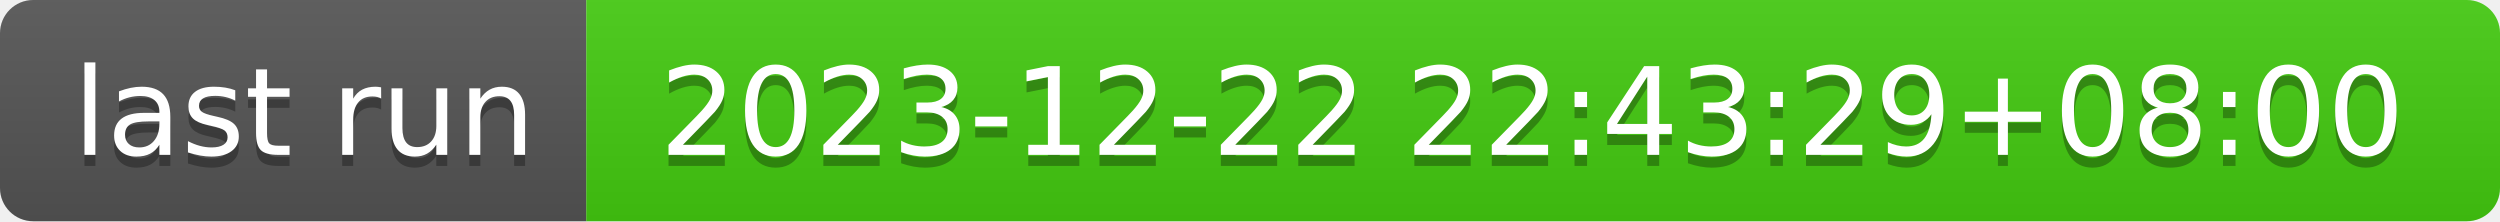
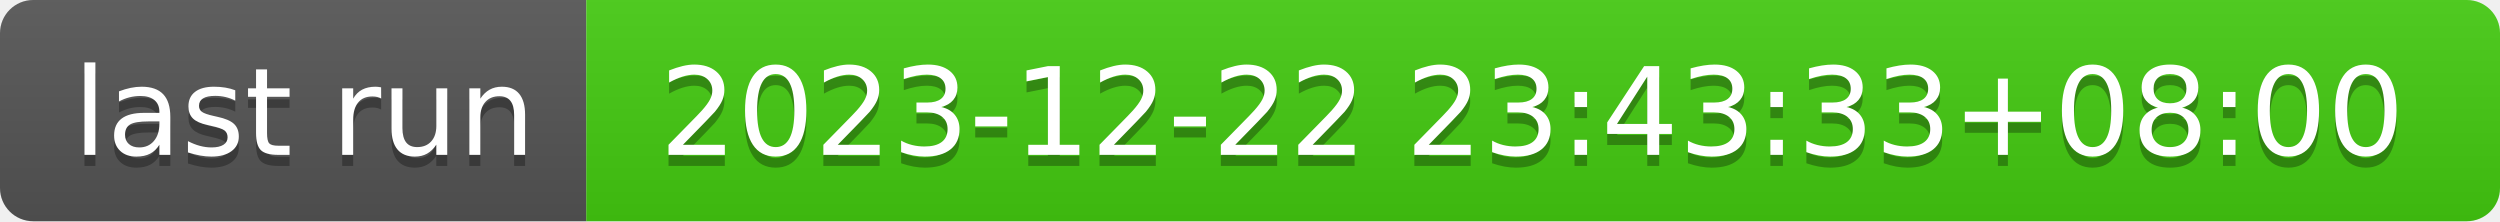
- <svg xmlns="http://www.w3.org/2000/svg" width="226" height="20" role="img" aria-label="last run: 2023-12-22 22:43:29+08:00">
+ <svg xmlns="http://www.w3.org/2000/svg" width="226" height="20" role="img" aria-label="last run: 2023-12-22 23:43:33+08:00">
  <linearGradient id="s" x2="0" y2="100%">
    <stop offset="0" stop-color="#bbb" stop-opacity=".1" />
    <stop offset="1" stop-opacity=".1" />
  </linearGradient>
  <clipPath id="r">
    <rect width="226" height="20" rx="3" fill="#fff" />
  </clipPath>
  <g clip-path="url(#r)">
    <rect width="53" height="20" fill="#555" />
    <rect x="53" width="173" height="20" fill="#4c1" />
    <rect width="226" height="20" fill="url(#s)" />
  </g>
  <g fill="#fff" text-anchor="middle" font-family="Verdana,Geneva,DejaVu Sans,sans-serif" text-rendering="geometricPrecision" font-size="110">
    <text aria-hidden="true" x="275" y="150" fill="#010101" fill-opacity=".3" transform="scale(.1)" textLength="430">last run</text>
    <text x="275" y="140" transform="scale(.1)" fill="#fff" textLength="430">last run</text>
-     <text aria-hidden="true" x="1385" y="150" fill="#010101" fill-opacity=".3" transform="scale(.1)" textLength="1630">2023-12-22 22:43:29+08:00</text>
-     <text x="1385" y="140" transform="scale(.1)" fill="#fff" textLength="1630">2023-12-22 22:43:29+08:00</text>
+     <text aria-hidden="true" x="1385" y="150" fill="#010101" fill-opacity=".3" transform="scale(.1)" textLength="1630">2023-12-22 23:43:33+08:00</text>
+     <text x="1385" y="140" transform="scale(.1)" fill="#fff" textLength="1630">2023-12-22 23:43:33+08:00</text>
  </g>
</svg>
